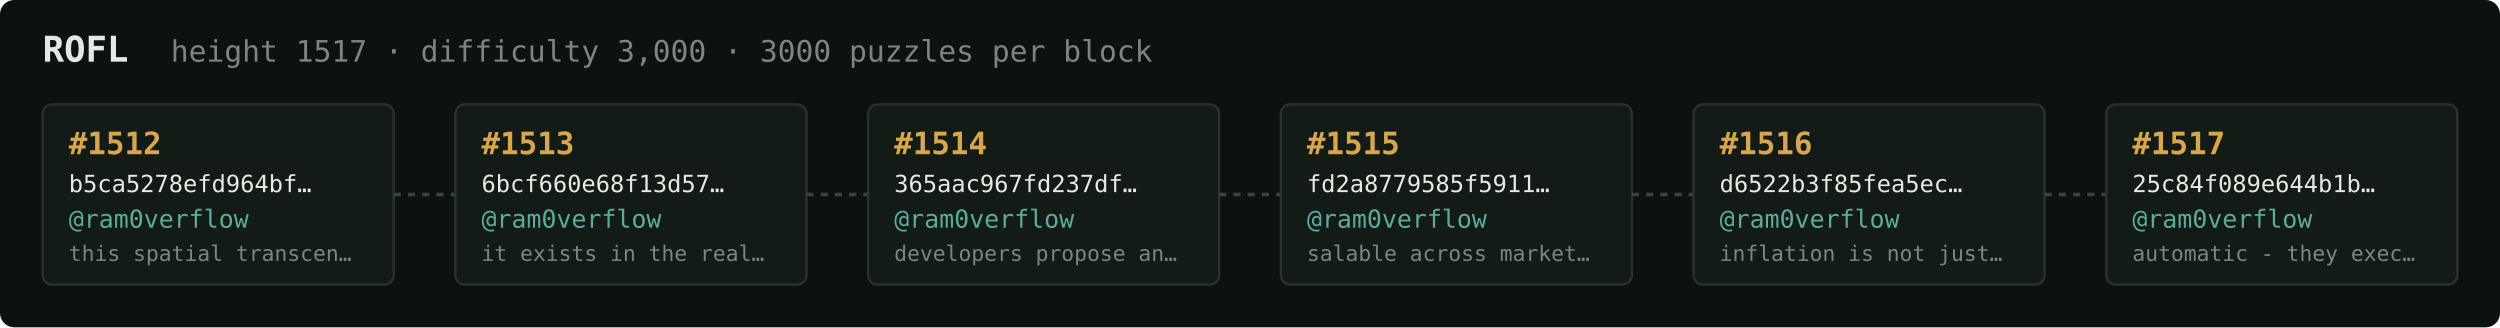
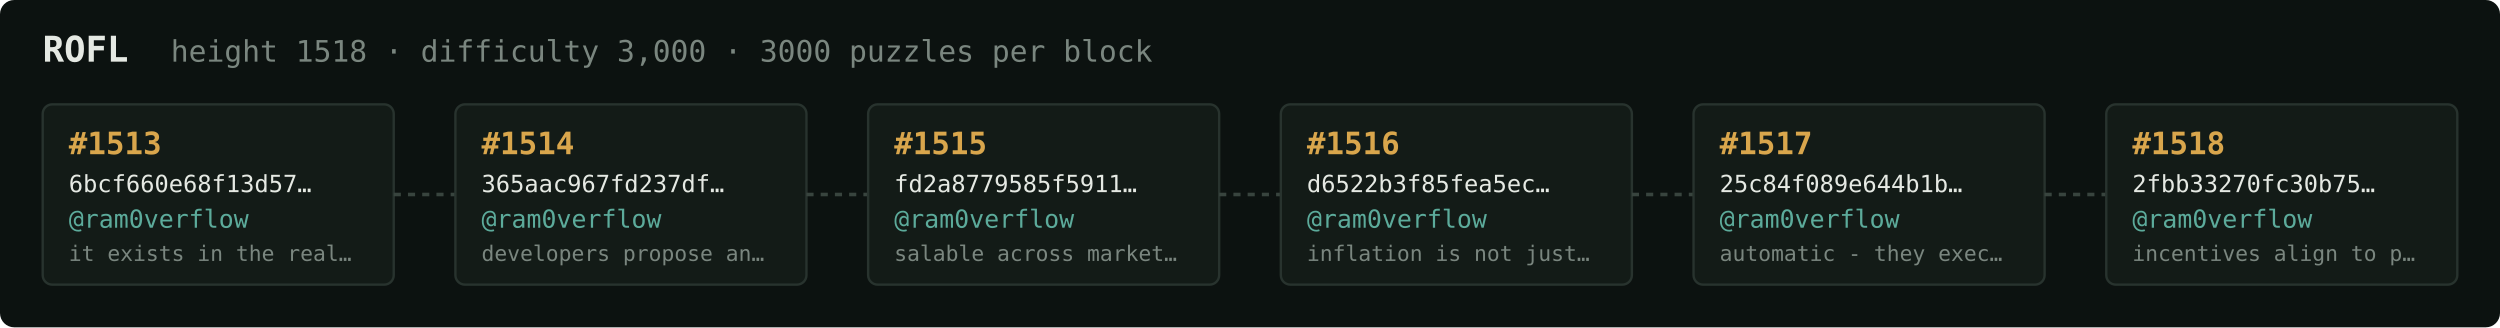
<svg xmlns="http://www.w3.org/2000/svg" width="1054" height="138" viewBox="0 0 1054 138" font-family="ui-monospace,SFMono-Regular,Menlo,monospace">
  <rect fill="#0c1210" width="1054" height="138" rx="6" />
  <text x="18" y="26" fill="#e5e9e3" font-size="15" font-weight="700">ROFL</text>
-   <text x="72" y="26" fill="#7a867f" font-size="12.5">height 1517 · difficulty 3,000 · 3000 puzzles per block</text>
+   <text x="72" y="26" fill="#7a867f" font-size="12.5">height 1518 · difficulty 3,000 · 3000 puzzles per block</text>
  <rect x="18" y="44" width="148" height="76" rx="4" fill="#131b17" stroke="#28332e" stroke-width="1" />
-   <text x="29" y="65" fill="#d9a64c" font-size="13" font-weight="700">#1512</text>
-   <text x="29" y="81" fill="#e5e9e3" font-size="10">b5ca5278efd964bf…</text>
+   <text x="29" y="65" fill="#d9a64c" font-size="13" font-weight="700">#1513</text>
+   <text x="29" y="81" fill="#e5e9e3" font-size="10">6bcf660e68f13d57…</text>
  <text x="29" y="96" fill="#5cab9b" font-size="10.5">@ram0verflow</text>
-   <text x="29" y="110" fill="#7a867f" font-size="9">this spatial transcen…</text>
+   <text x="29" y="110" fill="#7a867f" font-size="9">it exists in the real…</text>
  <line x1="166" y1="82.0" x2="192" y2="82.0" stroke="#38443e" stroke-width="1.5" stroke-dasharray="3 3" />
  <rect x="192" y="44" width="148" height="76" rx="4" fill="#131b17" stroke="#28332e" stroke-width="1" />
-   <text x="203" y="65" fill="#d9a64c" font-size="13" font-weight="700">#1513</text>
-   <text x="203" y="81" fill="#e5e9e3" font-size="10">6bcf660e68f13d57…</text>
+   <text x="203" y="65" fill="#d9a64c" font-size="13" font-weight="700">#1514</text>
+   <text x="203" y="81" fill="#e5e9e3" font-size="10">365aac967fd237df…</text>
  <text x="203" y="96" fill="#5cab9b" font-size="10.5">@ram0verflow</text>
-   <text x="203" y="110" fill="#7a867f" font-size="9">it exists in the real…</text>
+   <text x="203" y="110" fill="#7a867f" font-size="9">developers propose an…</text>
  <line x1="340" y1="82.0" x2="366" y2="82.0" stroke="#38443e" stroke-width="1.5" stroke-dasharray="3 3" />
  <rect x="366" y="44" width="148" height="76" rx="4" fill="#131b17" stroke="#28332e" stroke-width="1" />
-   <text x="377" y="65" fill="#d9a64c" font-size="13" font-weight="700">#1514</text>
-   <text x="377" y="81" fill="#e5e9e3" font-size="10">365aac967fd237df…</text>
+   <text x="377" y="65" fill="#d9a64c" font-size="13" font-weight="700">#1515</text>
+   <text x="377" y="81" fill="#e5e9e3" font-size="10">fd2a8779585f5911…</text>
  <text x="377" y="96" fill="#5cab9b" font-size="10.5">@ram0verflow</text>
-   <text x="377" y="110" fill="#7a867f" font-size="9">developers propose an…</text>
+   <text x="377" y="110" fill="#7a867f" font-size="9">salable across market…</text>
  <line x1="514" y1="82.0" x2="540" y2="82.0" stroke="#38443e" stroke-width="1.5" stroke-dasharray="3 3" />
  <rect x="540" y="44" width="148" height="76" rx="4" fill="#131b17" stroke="#28332e" stroke-width="1" />
-   <text x="551" y="65" fill="#d9a64c" font-size="13" font-weight="700">#1515</text>
-   <text x="551" y="81" fill="#e5e9e3" font-size="10">fd2a8779585f5911…</text>
+   <text x="551" y="65" fill="#d9a64c" font-size="13" font-weight="700">#1516</text>
+   <text x="551" y="81" fill="#e5e9e3" font-size="10">d6522b3f85fea5ec…</text>
  <text x="551" y="96" fill="#5cab9b" font-size="10.5">@ram0verflow</text>
-   <text x="551" y="110" fill="#7a867f" font-size="9">salable across market…</text>
+   <text x="551" y="110" fill="#7a867f" font-size="9">inflation is not just…</text>
  <line x1="688" y1="82.0" x2="714" y2="82.0" stroke="#38443e" stroke-width="1.5" stroke-dasharray="3 3" />
  <rect x="714" y="44" width="148" height="76" rx="4" fill="#131b17" stroke="#28332e" stroke-width="1" />
-   <text x="725" y="65" fill="#d9a64c" font-size="13" font-weight="700">#1516</text>
-   <text x="725" y="81" fill="#e5e9e3" font-size="10">d6522b3f85fea5ec…</text>
+   <text x="725" y="65" fill="#d9a64c" font-size="13" font-weight="700">#1517</text>
+   <text x="725" y="81" fill="#e5e9e3" font-size="10">25c84f089e644b1b…</text>
  <text x="725" y="96" fill="#5cab9b" font-size="10.5">@ram0verflow</text>
-   <text x="725" y="110" fill="#7a867f" font-size="9">inflation is not just…</text>
+   <text x="725" y="110" fill="#7a867f" font-size="9">automatic - they exec…</text>
  <line x1="862" y1="82.0" x2="888" y2="82.0" stroke="#38443e" stroke-width="1.5" stroke-dasharray="3 3" />
  <rect x="888" y="44" width="148" height="76" rx="4" fill="#131b17" stroke="#28332e" stroke-width="1" />
-   <text x="899" y="65" fill="#d9a64c" font-size="13" font-weight="700">#1517</text>
-   <text x="899" y="81" fill="#e5e9e3" font-size="10">25c84f089e644b1b…</text>
+   <text x="899" y="65" fill="#d9a64c" font-size="13" font-weight="700">#1518</text>
+   <text x="899" y="81" fill="#e5e9e3" font-size="10">2fbb33270fc30b75…</text>
  <text x="899" y="96" fill="#5cab9b" font-size="10.5">@ram0verflow</text>
-   <text x="899" y="110" fill="#7a867f" font-size="9">automatic - they exec…</text>
+   <text x="899" y="110" fill="#7a867f" font-size="9">incentives align to p…</text>
</svg>
